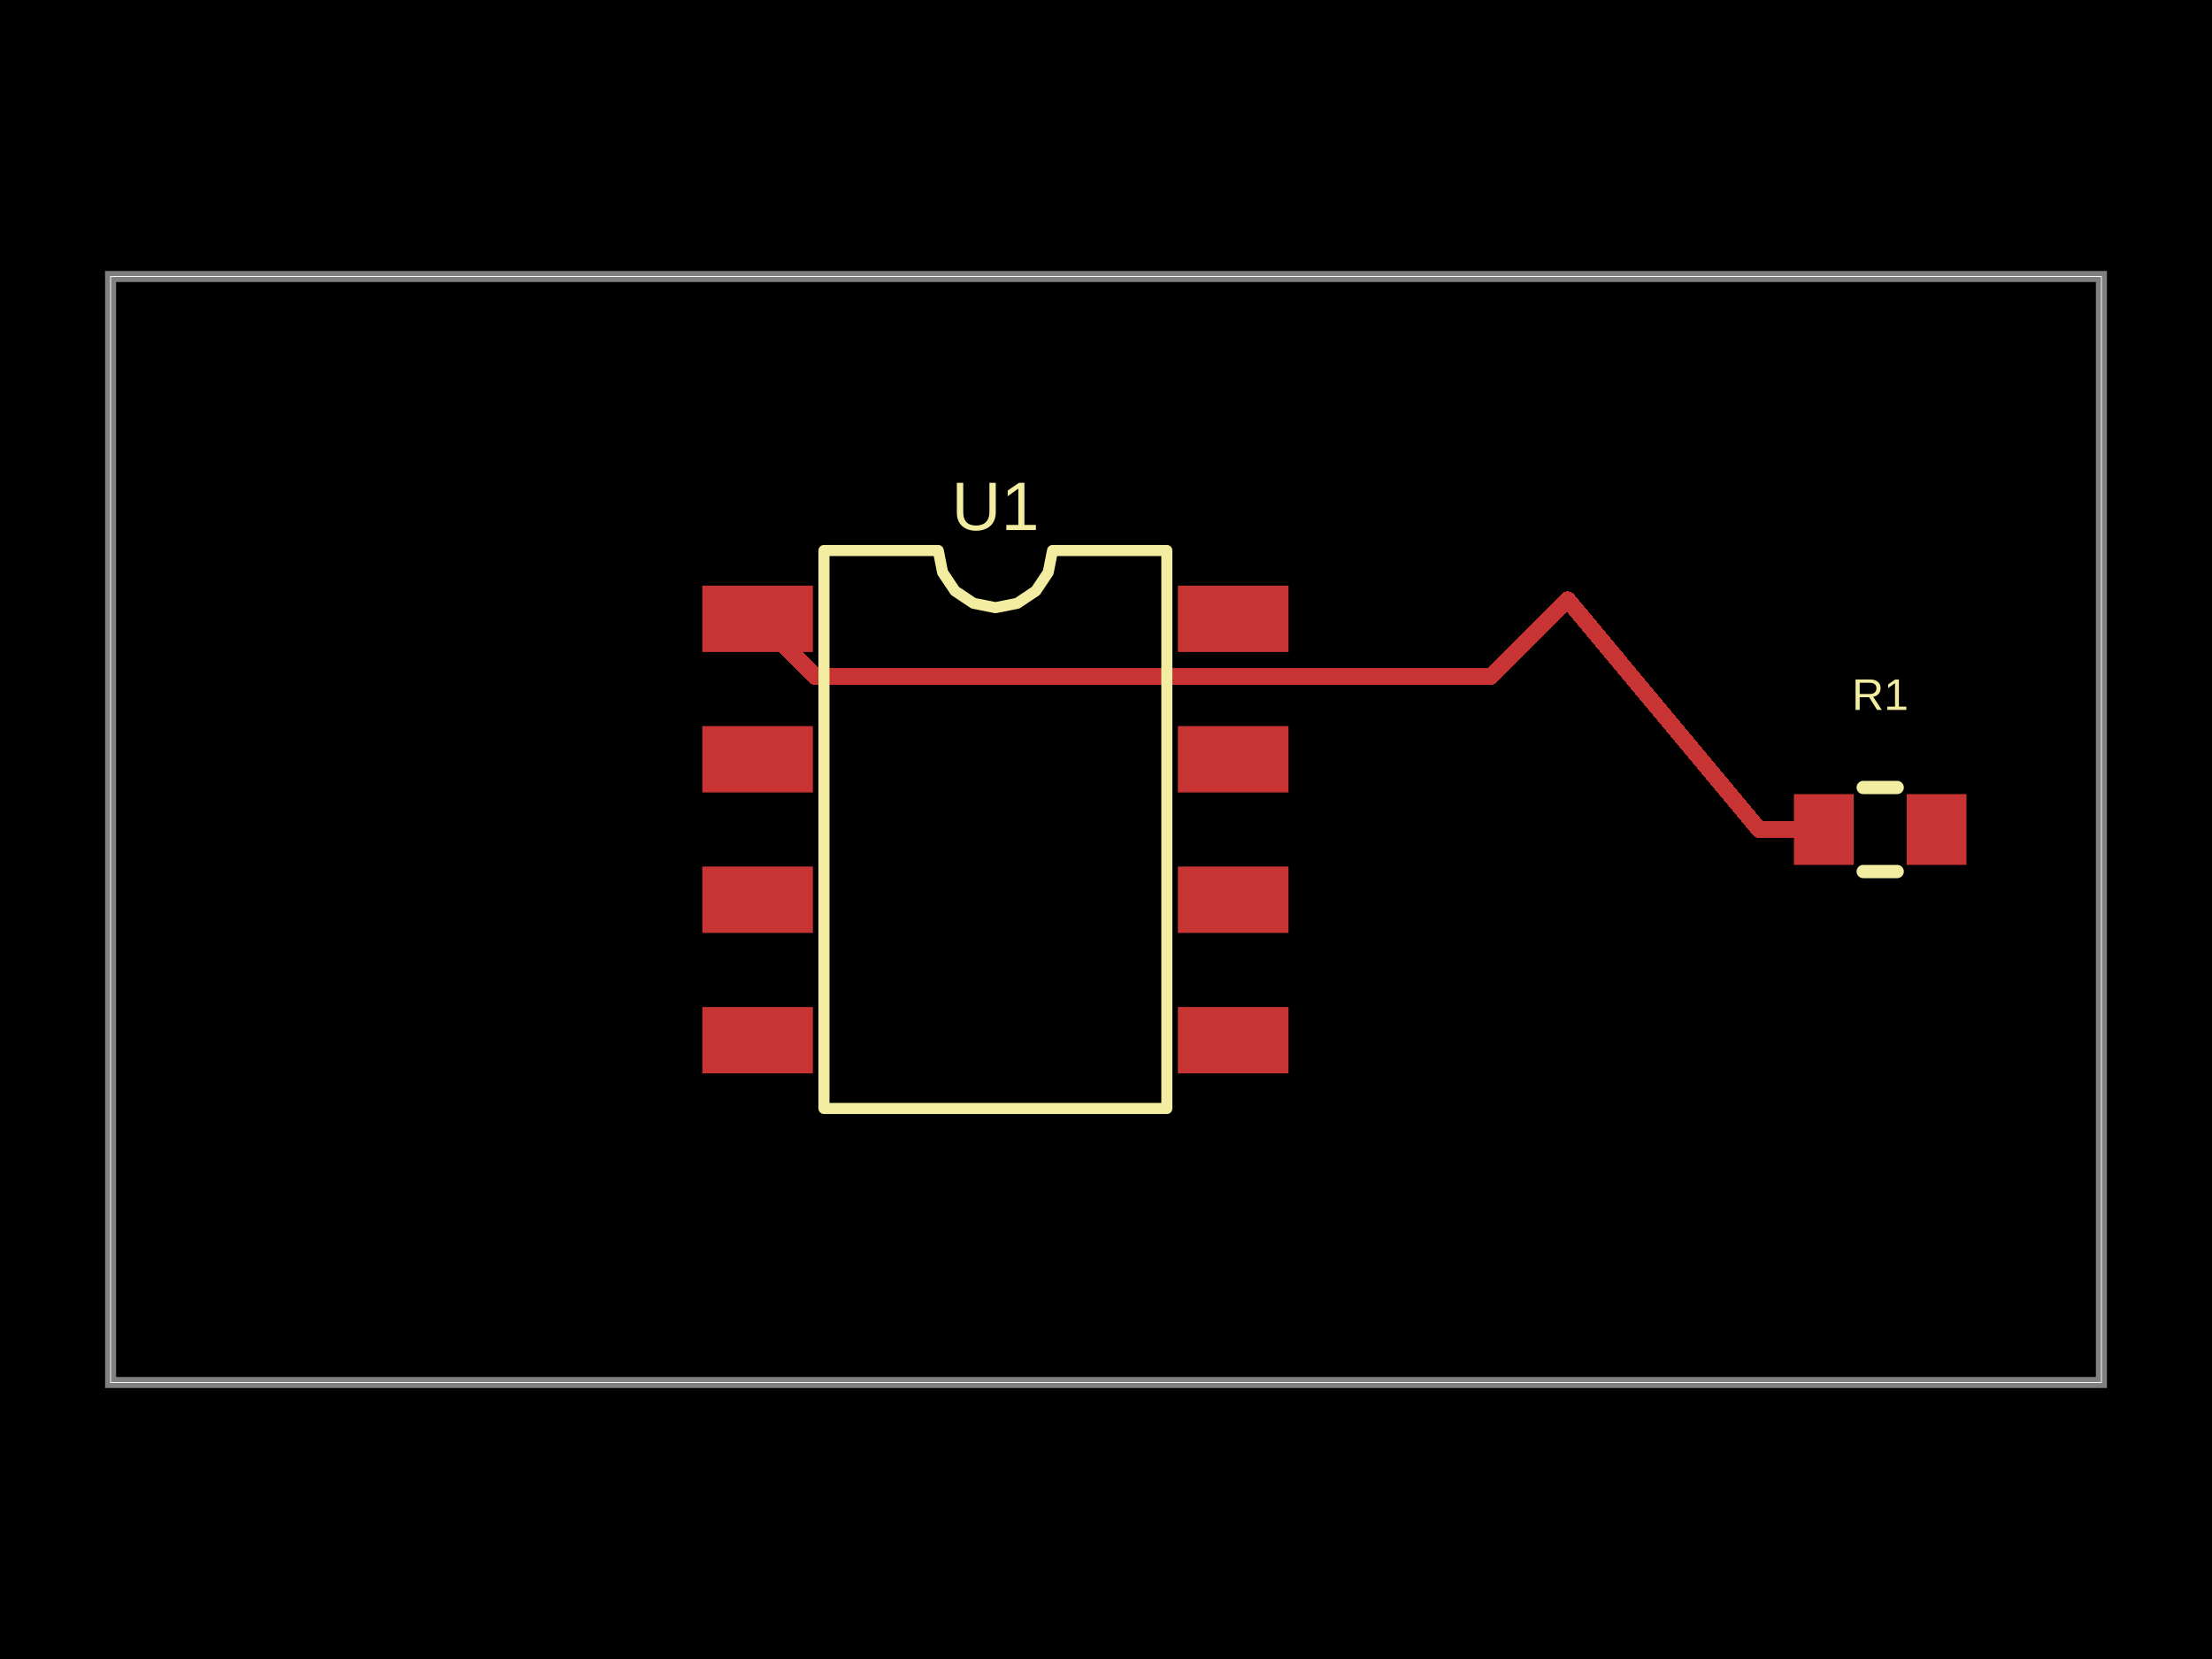
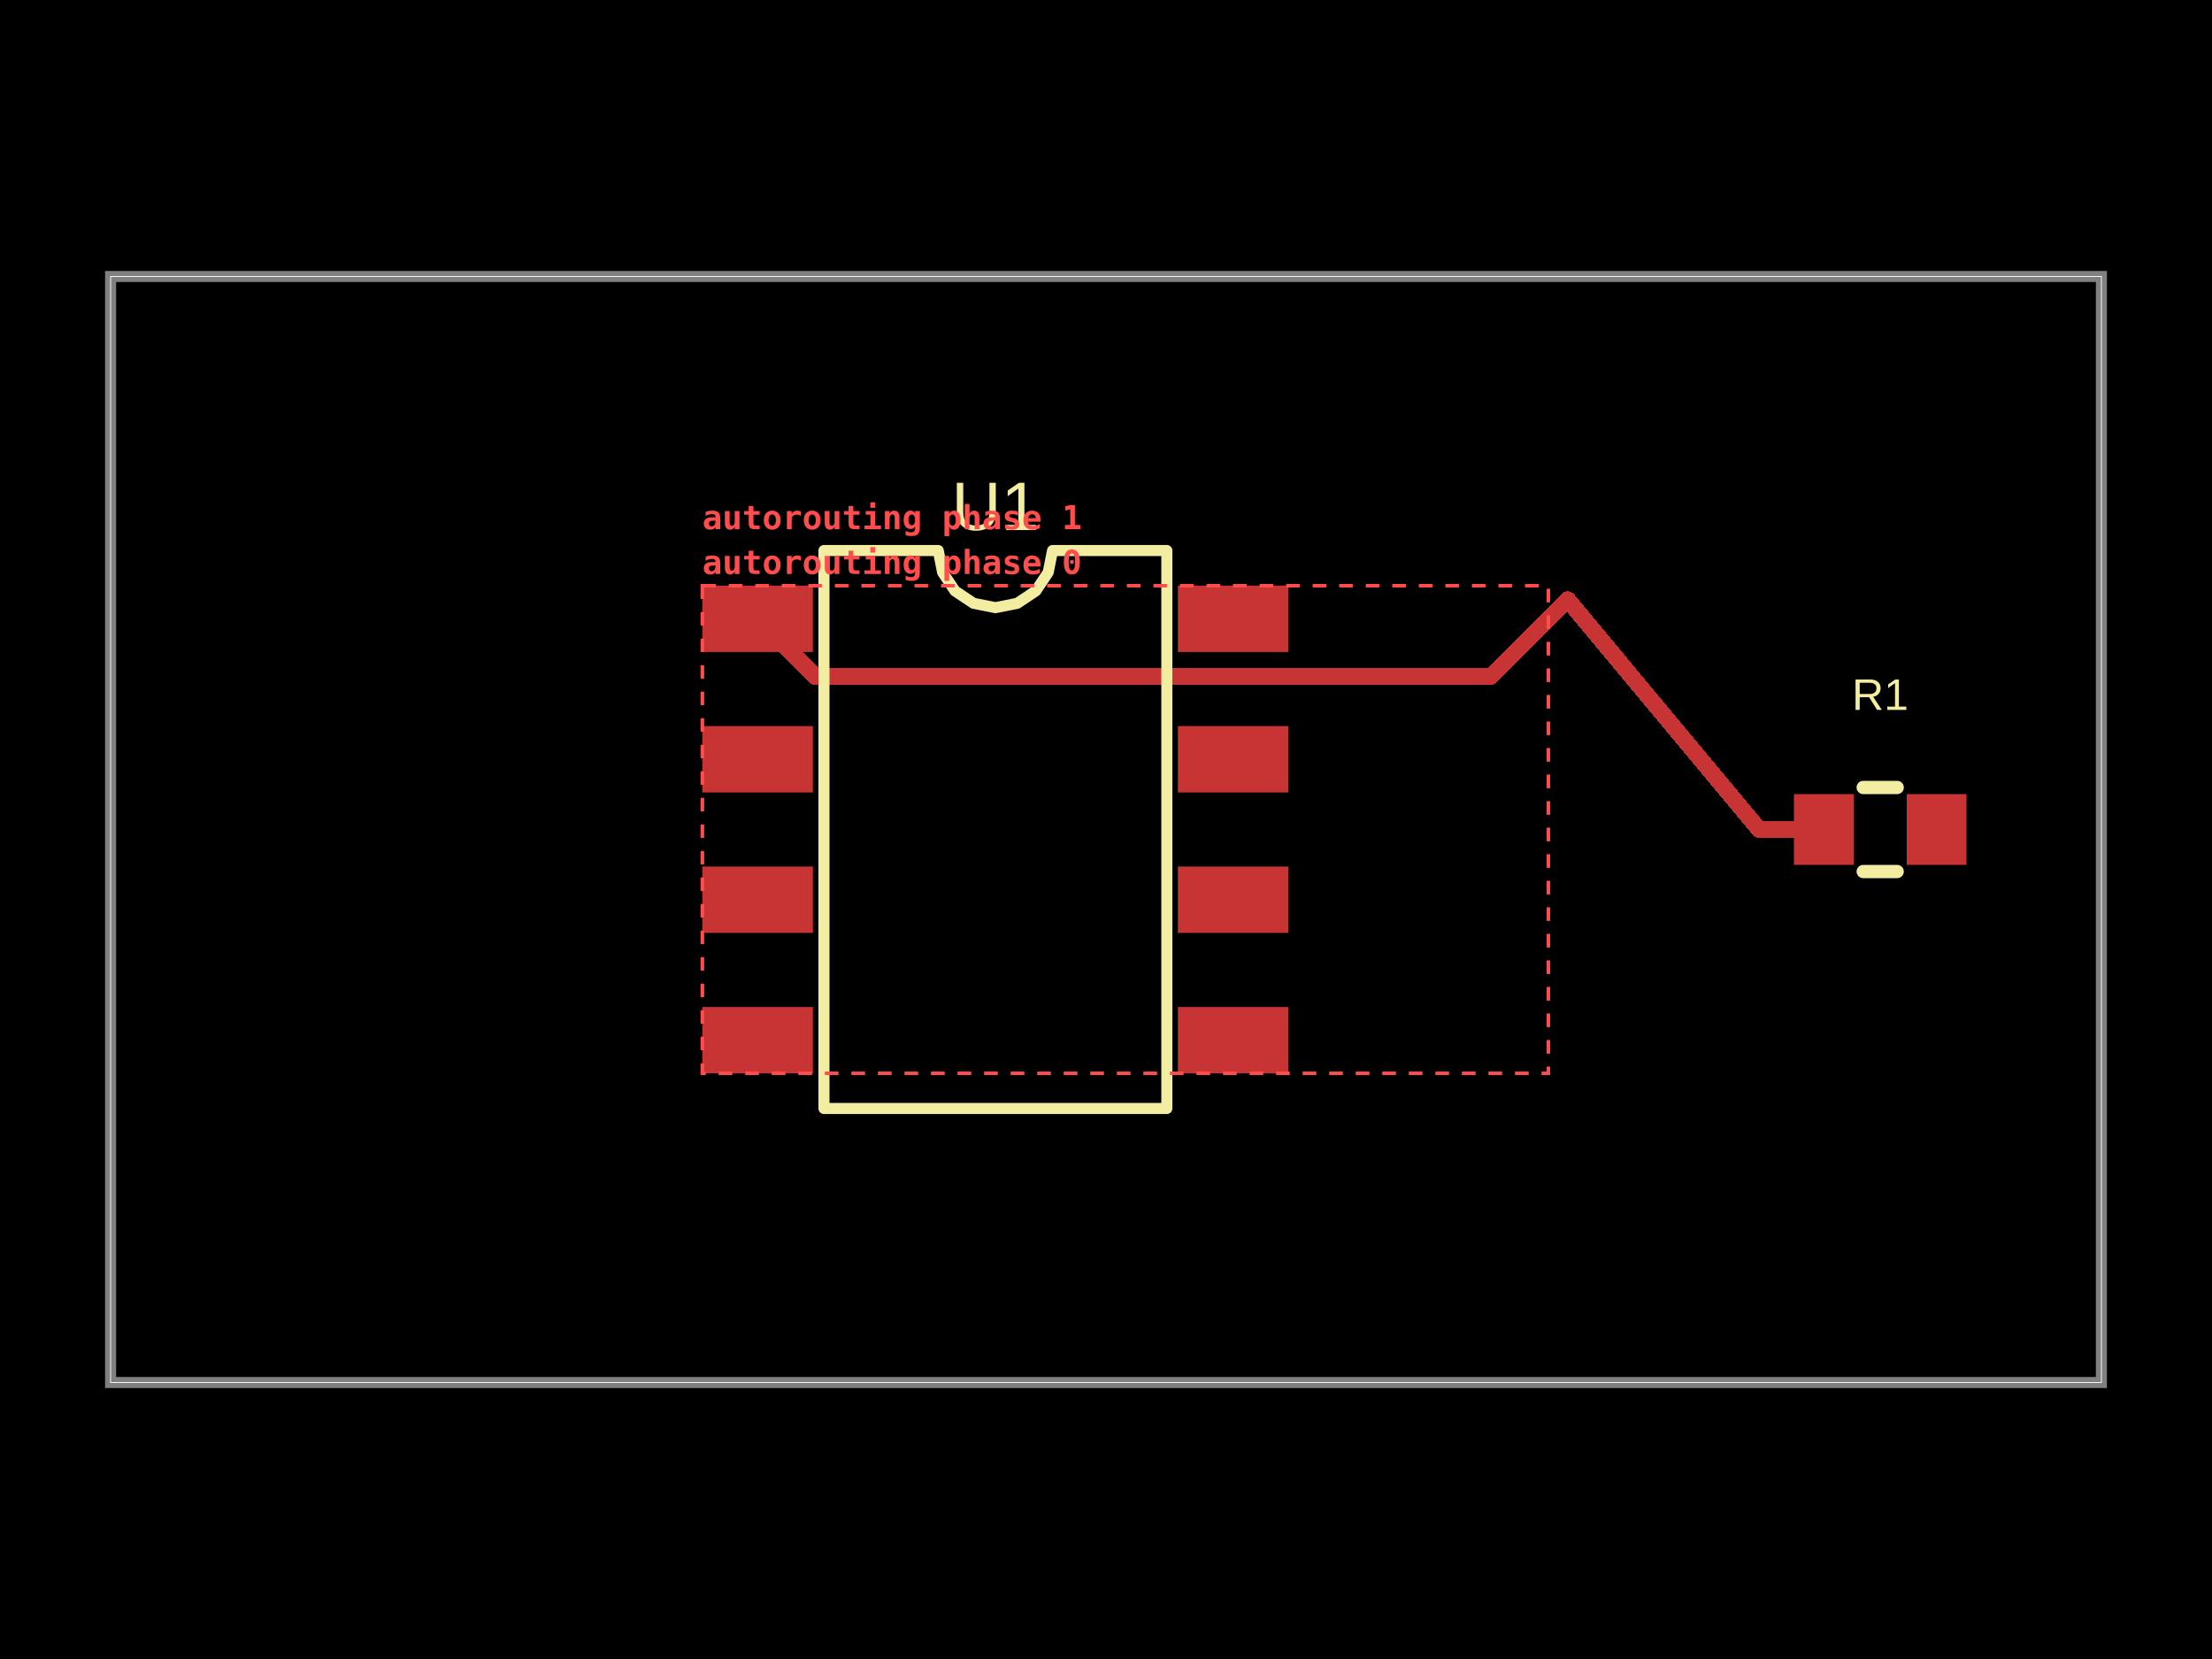
- <svg xmlns="http://www.w3.org/2000/svg" width="800" height="600" data-software-used-string="@tscircuit/core@0.0.1682">
+ <svg xmlns="http://www.w3.org/2000/svg" width="800" height="600" data-software-used-string="@tscircuit/core@0.0.1731">
  <style />
  <rect class="boundary" x="0" y="0" fill="#000" width="800" height="600" data-type="pcb_background" data-pcb-layer="global" />
  <rect class="pcb-boundary" fill="none" stroke="#fff" stroke-width="0.3" x="40" y="100" width="720" height="400" data-type="pcb_boundary" data-pcb-layer="global" />
  <path class="pcb-board" d="M 40 500 L 760 500 L 760 100 L 40 100 Z" fill="none" stroke="rgba(255, 255, 255, 0.5)" stroke-width="4" data-type="pcb_board" data-pcb-layer="board" />
  <rect class="pcb-pad" fill="rgb(200, 52, 52)" x="254" y="211.8" width="40" height="24" data-type="pcb_smtpad" data-pcb-layer="top" data-pad-name="U1.pin1" data-pad-net-name="VCC" />
  <rect class="pcb-pad" fill="rgb(200, 52, 52)" x="254" y="262.6" width="40" height="24" data-type="pcb_smtpad" data-pcb-layer="top" data-pad-name="U1.pin2" />
  <rect class="pcb-pad" fill="rgb(200, 52, 52)" x="254" y="313.4" width="40" height="24" data-type="pcb_smtpad" data-pcb-layer="top" data-pad-name="U1.pin3" />
  <rect class="pcb-pad" fill="rgb(200, 52, 52)" x="254" y="364.2" width="40" height="24" data-type="pcb_smtpad" data-pcb-layer="top" data-pad-name="U1.pin4" />
  <rect class="pcb-pad" fill="rgb(200, 52, 52)" x="426" y="364.2" width="40" height="24" data-type="pcb_smtpad" data-pcb-layer="top" data-pad-name="U1.pin5" />
  <rect class="pcb-pad" fill="rgb(200, 52, 52)" x="426" y="313.4" width="40" height="24" data-type="pcb_smtpad" data-pcb-layer="top" data-pad-name="U1.pin6" />
  <rect class="pcb-pad" fill="rgb(200, 52, 52)" x="426" y="262.6" width="40" height="24" data-type="pcb_smtpad" data-pcb-layer="top" data-pad-name="U1.pin7" />
  <rect class="pcb-pad" fill="rgb(200, 52, 52)" x="426" y="211.8" width="40" height="24" data-type="pcb_smtpad" data-pcb-layer="top" data-pad-name="U1.pin8" />
  <rect class="pcb-pad" fill="rgb(200, 52, 52)" x="648.8" y="287.2" width="21.6" height="25.6" data-type="pcb_smtpad" data-pcb-layer="top" data-pad-name="R1.pin1" data-pad-net-name="VCC" />
  <rect class="pcb-pad" fill="rgb(200, 52, 52)" x="689.6" y="287.2" width="21.6" height="25.6" data-type="pcb_smtpad" data-pcb-layer="top" data-pad-name="R1.pin2" />
  <path class="pcb-trace" stroke="rgb(200, 52, 52)" fill="none" d="M 274 223.8 L 294.918 244.718" stroke-width="6" stroke-linecap="round" stroke-linejoin="round" shape-rendering="crispEdges" data-type="pcb_trace" data-pcb-layer="top" />
  <path class="pcb-trace" stroke="rgb(200, 52, 52)" fill="none" d="M 294.918 244.718 L 538.673 244.718" stroke-width="6" stroke-linecap="round" stroke-linejoin="round" shape-rendering="crispEdges" data-type="pcb_trace" data-pcb-layer="top" />
  <path class="pcb-trace" stroke="rgb(200, 52, 52)" fill="none" d="M 538.673 244.718 L 539.078 244.718" stroke-width="6" stroke-linecap="round" stroke-linejoin="round" shape-rendering="crispEdges" data-type="pcb_trace" data-pcb-layer="top" />
  <path class="pcb-trace" stroke="rgb(200, 52, 52)" fill="none" d="M 539.078 244.718 L 559.996 223.8" stroke-width="6" stroke-linecap="round" stroke-linejoin="round" shape-rendering="crispEdges" data-type="pcb_trace" data-pcb-layer="top" />
  <path class="pcb-trace" stroke="rgb(200, 52, 52)" fill="none" d="M 659.6 300 L 636.2 300" stroke-width="6" stroke-linecap="round" stroke-linejoin="round" shape-rendering="crispEdges" data-type="pcb_trace" data-pcb-layer="top" />
  <path class="pcb-trace" stroke="rgb(200, 52, 52)" fill="none" d="M 636.2 300 L 566.932 216.873" stroke-width="6" stroke-linecap="round" stroke-linejoin="round" shape-rendering="crispEdges" data-type="pcb_trace" data-pcb-layer="top" />
  <path class="pcb-trace" stroke="rgb(200, 52, 52)" fill="none" d="M 566.932 216.873 L 560 223.8" stroke-width="6" stroke-linecap="round" stroke-linejoin="round" shape-rendering="crispEdges" data-type="pcb_trace" data-pcb-layer="top" />
  <path class="pcb-silkscreen pcb-silkscreen-top" d="M 298 400.9 L 298 199.1 L 339.333 199.1 L 340.906 207.009 L 345.386 213.714 L 352.091 218.194 L 360 219.767 L 367.909 218.194 L 374.614 213.714 L 379.094 207.009 L 380.667 199.1 L 422 199.1 L 422 400.9 L 298 400.9 Z" fill="none" stroke="#f2eda1" stroke-width="4" stroke-linecap="round" stroke-linejoin="round" data-pcb-component-id="pcb_component_0" data-pcb-silkscreen-path-id="pcb_silkscreen_path_0" data-type="pcb_silkscreen_path" data-pcb-layer="top" />
  <text x="0" y="0" dx="0" dy="0" fill="#f2eda1" font-family="Arial, sans-serif" font-size="24.817" text-anchor="middle" dominant-baseline="central" transform="matrix(1,0,0,1,360,183.1)" class="pcb-silkscreen-text pcb-silkscreen-top" data-pcb-silkscreen-text-id="pcb_silkscreen_text_0" stroke="none" data-type="pcb_silkscreen_text" data-pcb-layer="top">U1</text>
  <path class="pcb-silkscreen pcb-silkscreen-top" d="M 673.854 284.8 L 686.146 284.8" fill="none" stroke="#f2eda1" stroke-width="4.8" stroke-linecap="round" stroke-linejoin="round" data-pcb-component-id="pcb_component_1" data-pcb-silkscreen-path-id="pcb_silkscreen_path_1" data-type="pcb_silkscreen_path" data-pcb-layer="top" />
  <path class="pcb-silkscreen pcb-silkscreen-top" d="M 673.854 315.2 L 686.146 315.2" fill="none" stroke="#f2eda1" stroke-width="4.8" stroke-linecap="round" stroke-linejoin="round" data-pcb-component-id="pcb_component_1" data-pcb-silkscreen-path-id="pcb_silkscreen_path_2" data-type="pcb_silkscreen_path" data-pcb-layer="top" />
  <text x="0" y="0" dx="0" dy="0" fill="#f2eda1" font-family="Arial, sans-serif" font-size="16" text-anchor="middle" dominant-baseline="central" transform="matrix(1,0,0,1,680,251.2)" class="pcb-silkscreen-text pcb-silkscreen-top" data-pcb-silkscreen-text-id="pcb_silkscreen_text_1" stroke="none" data-type="pcb_silkscreen_text" data-pcb-layer="top">R1</text>
+   <g data-type="pcb_debug_object" data-pcb-layer="overlay" data-pcb-debug-object-id="pcb_debug_object_0" data-debug-shape="rect">
+     <rect x="254" y="211.8" width="305.996" height="176.4" fill="none" stroke="#ff4d4d" stroke-width="1.2" stroke-dasharray="4.8,4.8" />
+     <text x="254" y="207.6" fill="#ff4d4d" font-family="monospace" font-size="12" font-weight="600" text-anchor="start">autorouting phase 0</text>
+   </g>
+   <g data-type="pcb_debug_object" data-pcb-layer="overlay" data-pcb-debug-object-id="pcb_debug_object_1" data-debug-shape="rect">
+     <rect x="254" y="211.8" width="305.996" height="176.4" fill="none" stroke="#ff4d4d" stroke-width="1.2" stroke-dasharray="4.8,4.8" />
+     <text x="254" y="191.4" fill="#ff4d4d" font-family="monospace" font-size="12" font-weight="600" text-anchor="start">autorouting phase 1</text>
+   </g>
</svg>
